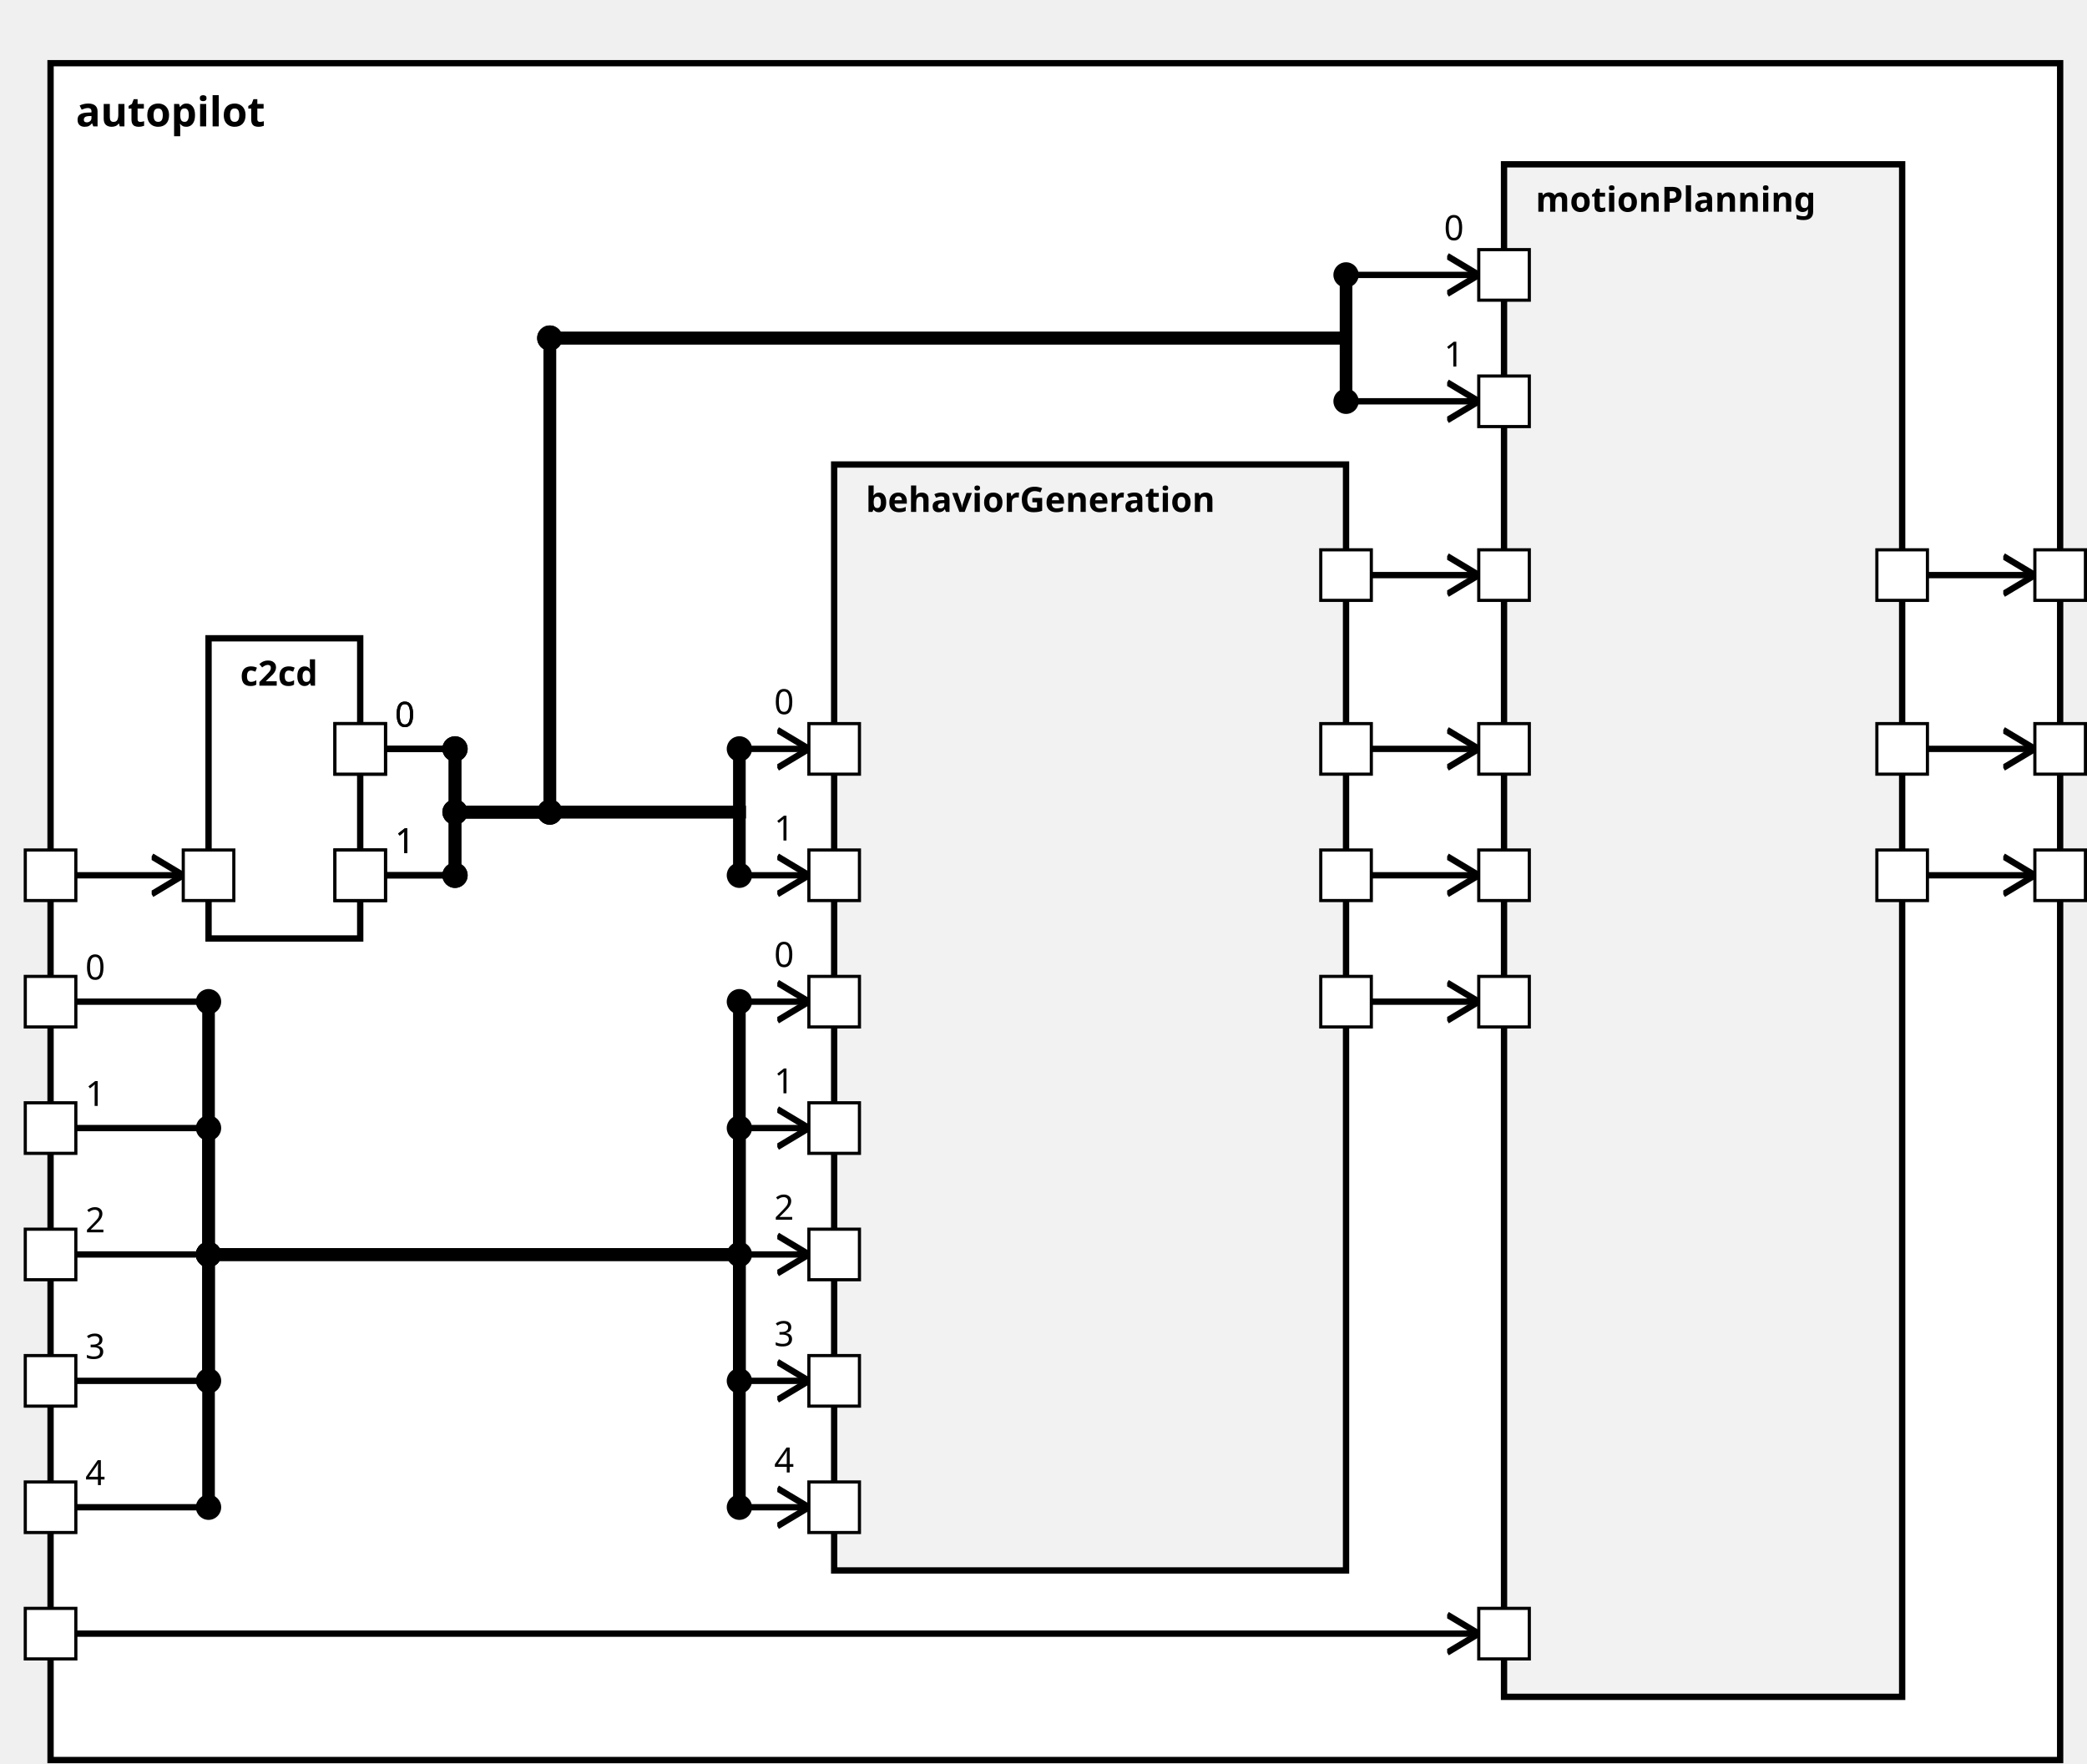
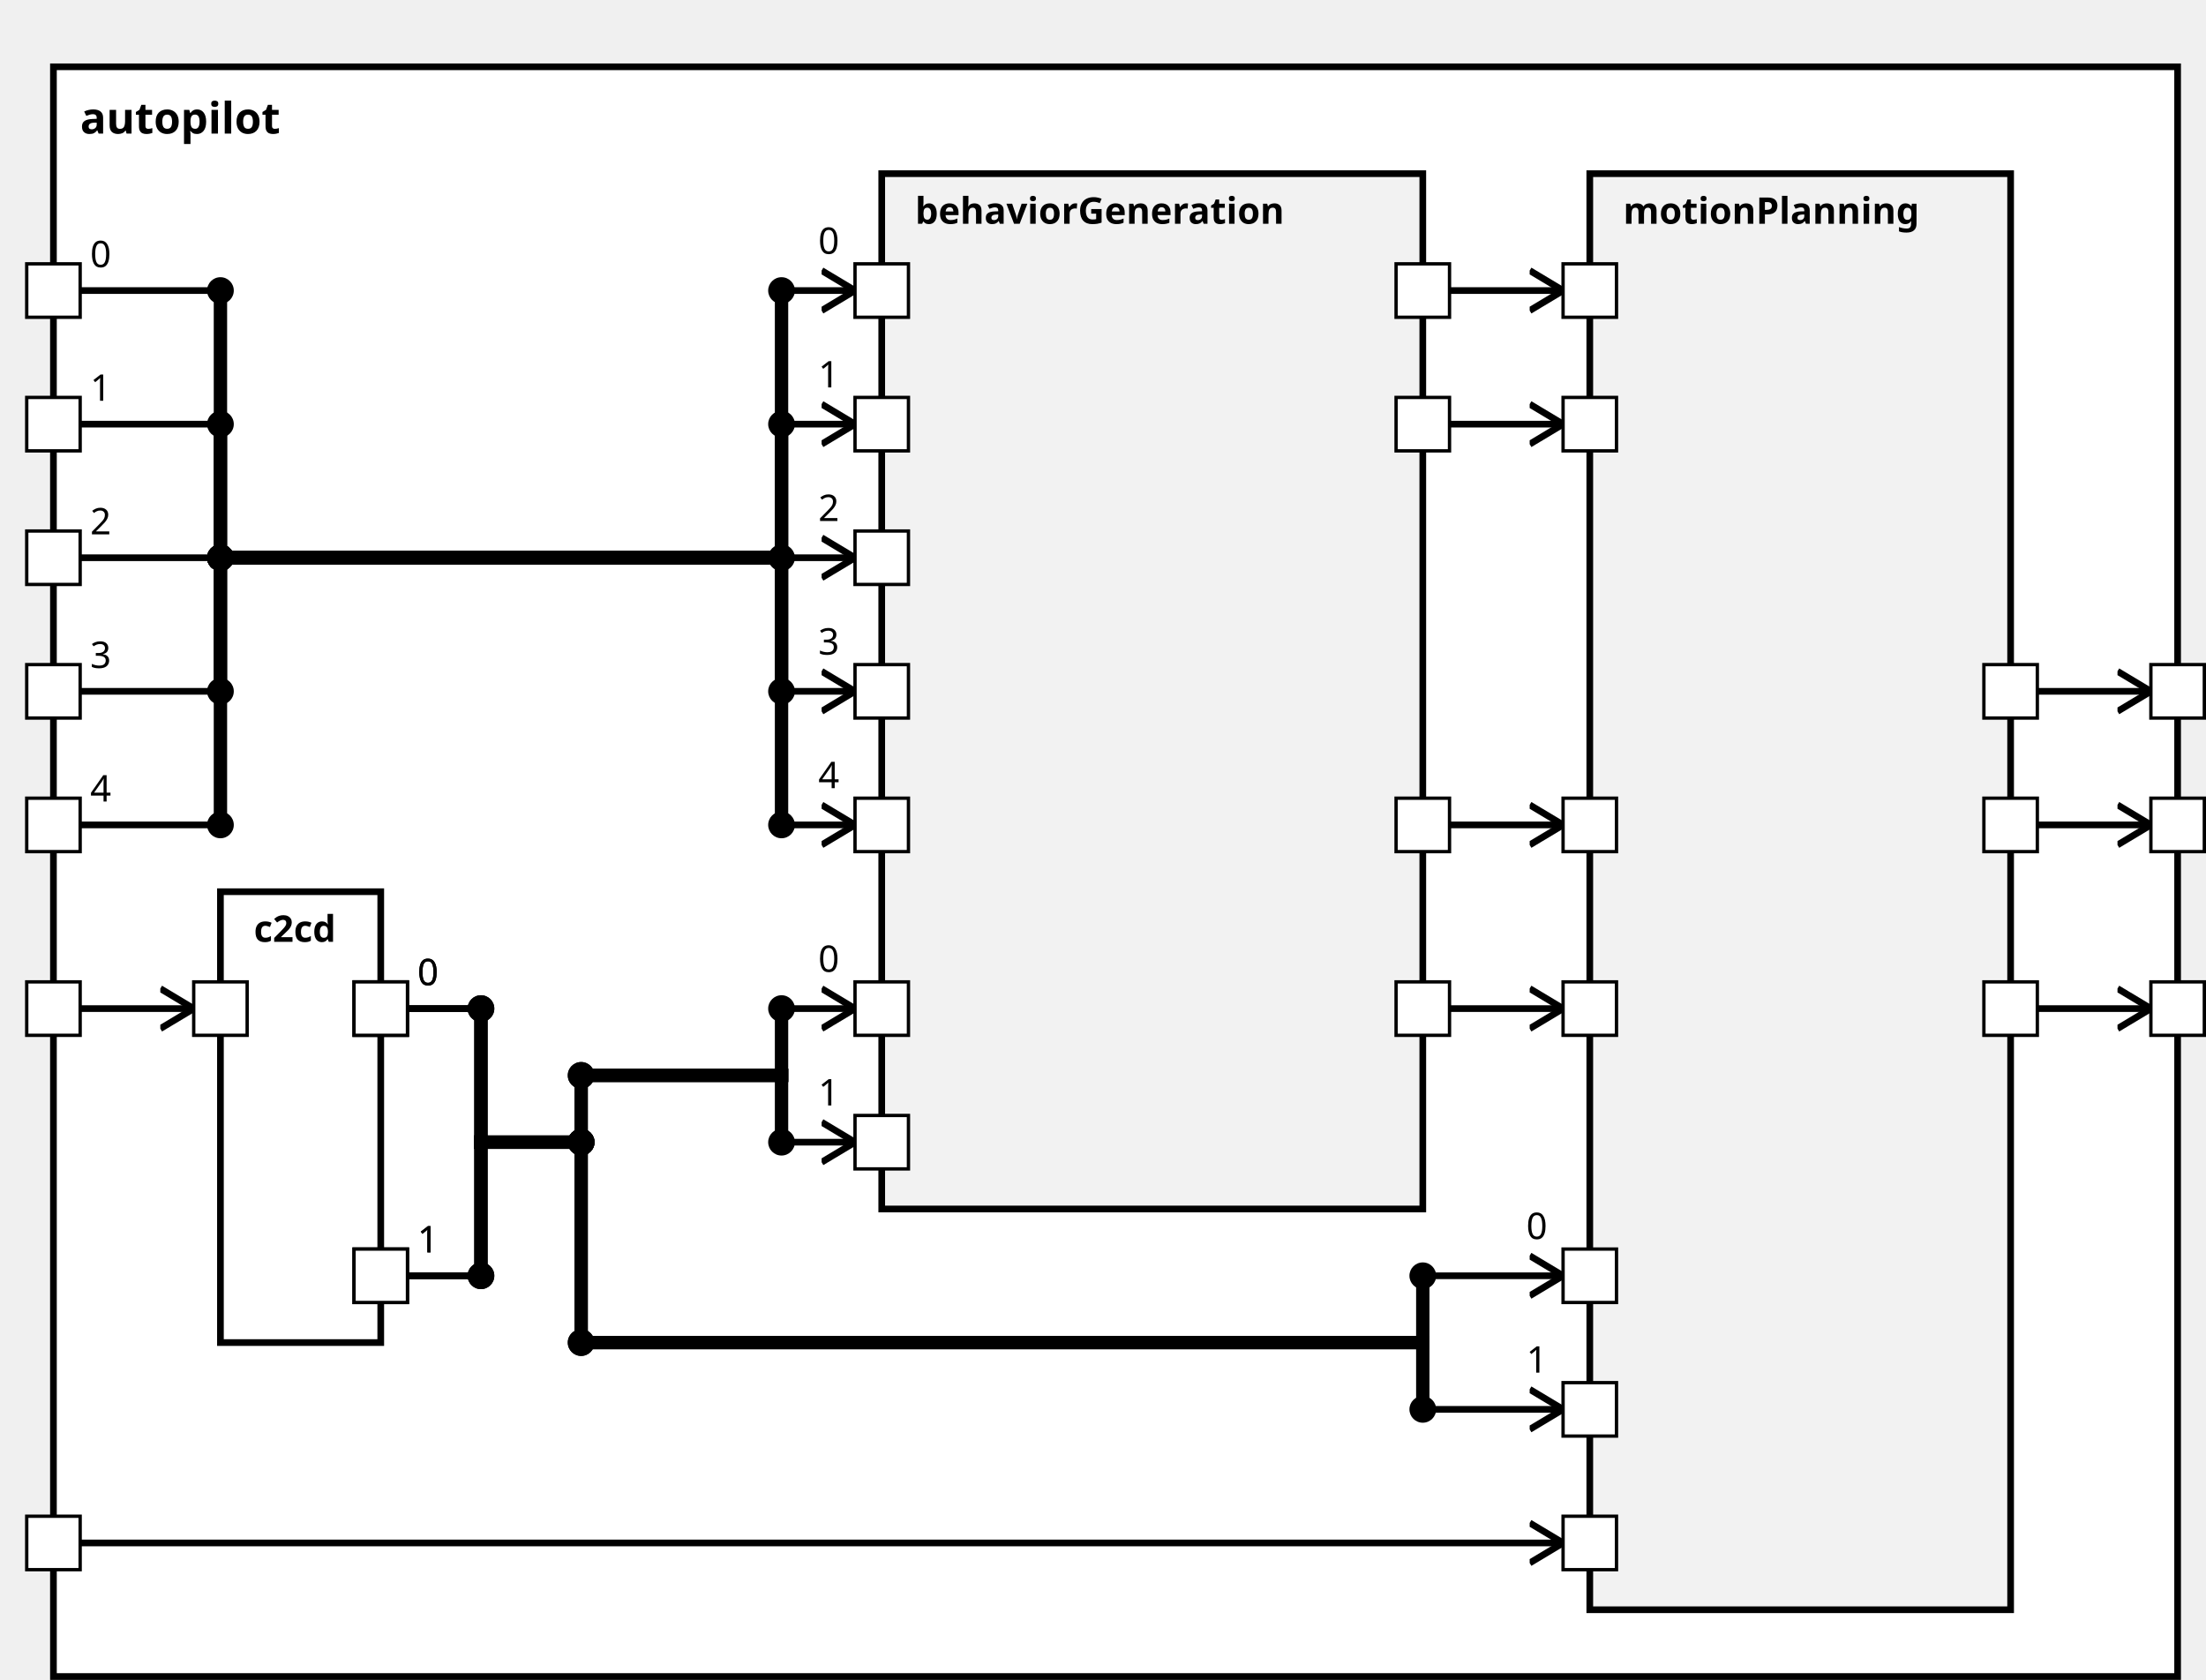
<svg xmlns="http://www.w3.org/2000/svg" xmlns:xlink="http://www.w3.org/1999/xlink" width="100%" height="100%" version="1.1">
  <svg version="1.1">
    <g transform="translate(16 20)">
-       <rect id="58" width="636" height="537" style="fill:white;stroke:black;stroke-width:2;fill-opacity:1.0;stroke-opacity:1.0" />
+       <rect id="58" width="636" height="482" style="fill:white;stroke:black;stroke-width:2;fill-opacity:1.0;stroke-opacity:1.0" />
      <text x="8" y="20" style="font-weight: bold" font-family="Verdana" font-size="13" fill="black">
            autopilot
    </text>
    </g>
  </svg>
-   <g transform="translate(66 202)">
-     <rect data-name="de.rwth.armin.modeling.autopilot.autopilot.c2cd" id="60" width="48" height="95" style="                 fill:white;             stroke:black;             stroke-width:2;             fill-opacity:1.0;             stroke-opacity:1.0" />
+   <g transform="translate(66 267)">
+     <rect data-name="de.rwth.armin.modeling.autopilot.autopilot.c2cd" id="60" width="48" height="135" style="                 fill:white;             stroke:black;             stroke-width:2;             fill-opacity:1.0;             stroke-opacity:1.0" />
    <text x="10" y="15" alignment-baseline="middle" style="font-weight: bold" font-family="Verdana" font-size="11" fill="black">
    c2cd
    </text>
  </g>
-   <g transform="translate(264 147)">
-     <rect data-name="de.rwth.armin.modeling.autopilot.autopilot.behaviorGeneration" id="61" width="162" height="350" style="                 fill:rgb(242,242,242);             stroke:black;             stroke-width:2;             fill-opacity:1.0;             stroke-opacity:1.0" />
+   <g transform="translate(264 52)">
+     <rect data-name="de.rwth.armin.modeling.autopilot.autopilot.behaviorGeneration" id="61" width="162" height="310" style="                 fill:rgb(242,242,242);             stroke:black;             stroke-width:2;             fill-opacity:1.0;             stroke-opacity:1.0" />
    <text x="10" y="15" alignment-baseline="middle" style="font-weight: bold" font-family="Verdana" font-size="11" fill="black">
    behaviorGeneration
    </text>
  </g>
  <g transform="translate(476 52)">
-     <rect data-name="de.rwth.armin.modeling.autopilot.autopilot.motionPlanning" id="62" width="126" height="485" style="                 fill:rgb(242,242,242);             stroke:black;             stroke-width:2;             fill-opacity:1.0;             stroke-opacity:1.0" />
+     <rect data-name="de.rwth.armin.modeling.autopilot.autopilot.motionPlanning" id="62" width="126" height="430" style="                 fill:rgb(242,242,242);             stroke:black;             stroke-width:2;             fill-opacity:1.0;             stroke-opacity:1.0" />
    <text x="10" y="15" alignment-baseline="middle" style="font-weight: bold" font-family="Verdana" font-size="11" fill="black">
    motionPlanning
    </text>
  </g>
  <defs>
    <marker id="0,0,0" markerWidth="13" markerHeight="13" refX="5" refY="5" orient="auto">
      <polyline points="0,2 5,5 0,8" style="fill:none; stroke:rgb(0,0,0);                     stroke-width:1" />
    </marker>
  </defs>
-   <line stroke-linecap="square" x1="610" y1="277" x2="644" y2="277" style="stroke:rgb(0, 0,0);             stroke-width:2;                 marker-end: url(#0,0,0)             " />
-   <line stroke-linecap="square" x1="610" y1="237" x2="644" y2="237" style="stroke:rgb(0, 0,0);             stroke-width:2;                 marker-end: url(#0,0,0)             " />
-   <line stroke-linecap="square" x1="610" y1="182" x2="644" y2="182" style="stroke:rgb(0, 0,0);             stroke-width:2;                 marker-end: url(#0,0,0)             " />
-   <line stroke-linecap="square" x1="24" y1="277" x2="58" y2="277" style="stroke:rgb(0, 0,0);             stroke-width:2;                 marker-end: url(#0,0,0)             " />
-   <line stroke-linecap="square" x1="24" y1="317" x2="66" y2="317" style="stroke:rgb(0, 0,0);             stroke-width:2; " />
-   <text x="27" y="310" alignment-baseline="middle" font-family="Verdana" font-size="11" fill="black">
-     0
-     </text>
-   <line stroke-linecap="square" x1="66" y1="317" x2="66" y2="397" style="stroke:rgb(0, 0,0);             stroke-width:4; " />
-   <circle cx="66" cy="317" r="4" fill="black" />
-   <line stroke-linecap="square" x1="66" y1="397" x2="234" y2="397" style="stroke:rgb(0, 0,0);             stroke-width:4; " />
-   <circle cx="66" cy="397" r="4" fill="black" />
-   <line stroke-linecap="square" x1="234" y1="397" x2="234" y2="317" style="stroke:rgb(0, 0,0);             stroke-width:4; " />
-   <line stroke-linecap="square" x1="234" y1="317" x2="256" y2="317" style="stroke:rgb(0, 0,0);             stroke-width:2;                 marker-end: url(#0,0,0)             " />
-   <text x="245" y="306" alignment-baseline="middle" font-family="Verdana" font-size="11" fill="black">
-     0
-     </text>
-   <circle cx="234" cy="317" r="4" fill="black" />
-   <line stroke-linecap="square" x1="24" y1="357" x2="66" y2="357" style="stroke:rgb(0, 0,0);             stroke-width:2; " />
-   <text x="27" y="350" alignment-baseline="middle" font-family="Verdana" font-size="11" fill="black">
-     1
-     </text>
-   <line stroke-linecap="square" x1="66" y1="357" x2="66" y2="397" style="stroke:rgb(0, 0,0);             stroke-width:4; " />
-   <circle cx="66" cy="357" r="4" fill="black" />
-   <line stroke-linecap="square" x1="66" y1="397" x2="234" y2="397" style="stroke:rgb(0, 0,0);             stroke-width:4; " />
-   <circle cx="66" cy="397" r="4" fill="black" />
-   <line stroke-linecap="square" x1="234" y1="397" x2="234" y2="357" style="stroke:rgb(0, 0,0);             stroke-width:4; " />
-   <line stroke-linecap="square" x1="234" y1="357" x2="256" y2="357" style="stroke:rgb(0, 0,0);             stroke-width:2;                 marker-end: url(#0,0,0)             " />
-   <text x="245" y="346" alignment-baseline="middle" font-family="Verdana" font-size="11" fill="black">
-     1
-     </text>
-   <circle cx="234" cy="357" r="4" fill="black" />
-   <line stroke-linecap="square" x1="24" y1="397" x2="66" y2="397" style="stroke:rgb(0, 0,0);             stroke-width:2; " />
-   <text x="27" y="390" alignment-baseline="middle" font-family="Verdana" font-size="11" fill="black">
+   <line stroke-linecap="square" x1="610" y1="302" x2="644" y2="302" style="stroke:rgb(0, 0,0);             stroke-width:2;                 marker-end: url(#0,0,0)             " />
+   <line stroke-linecap="square" x1="610" y1="247" x2="644" y2="247" style="stroke:rgb(0, 0,0);             stroke-width:2;                 marker-end: url(#0,0,0)             " />
+   <line stroke-linecap="square" x1="610" y1="207" x2="644" y2="207" style="stroke:rgb(0, 0,0);             stroke-width:2;                 marker-end: url(#0,0,0)             " />
+   <line stroke-linecap="square" x1="24" y1="302" x2="58" y2="302" style="stroke:rgb(0, 0,0);             stroke-width:2;                 marker-end: url(#0,0,0)             " />
+   <line stroke-linecap="square" x1="24" y1="87" x2="66" y2="87" style="stroke:rgb(0, 0,0);             stroke-width:2; " />
+   <text x="27" y="80" alignment-baseline="middle" font-family="Verdana" font-size="11" fill="black">
+     0
+     </text>
+   <line stroke-linecap="square" x1="66" y1="87" x2="66" y2="167" style="stroke:rgb(0, 0,0);             stroke-width:4; " />
+   <circle cx="66" cy="87" r="4" fill="black" />
+   <line stroke-linecap="square" x1="66" y1="167" x2="234" y2="167" style="stroke:rgb(0, 0,0);             stroke-width:4; " />
+   <circle cx="66" cy="167" r="4" fill="black" />
+   <line stroke-linecap="square" x1="234" y1="167" x2="234" y2="87" style="stroke:rgb(0, 0,0);             stroke-width:4; " />
+   <line stroke-linecap="square" x1="234" y1="87" x2="256" y2="87" style="stroke:rgb(0, 0,0);             stroke-width:2;                 marker-end: url(#0,0,0)             " />
+   <text x="245" y="76" alignment-baseline="middle" font-family="Verdana" font-size="11" fill="black">
+     0
+     </text>
+   <circle cx="234" cy="87" r="4" fill="black" />
+   <line stroke-linecap="square" x1="24" y1="127" x2="66" y2="127" style="stroke:rgb(0, 0,0);             stroke-width:2; " />
+   <text x="27" y="120" alignment-baseline="middle" font-family="Verdana" font-size="11" fill="black">
+     1
+     </text>
+   <line stroke-linecap="square" x1="66" y1="127" x2="66" y2="167" style="stroke:rgb(0, 0,0);             stroke-width:4; " />
+   <circle cx="66" cy="127" r="4" fill="black" />
+   <line stroke-linecap="square" x1="66" y1="167" x2="234" y2="167" style="stroke:rgb(0, 0,0);             stroke-width:4; " />
+   <circle cx="66" cy="167" r="4" fill="black" />
+   <line stroke-linecap="square" x1="234" y1="167" x2="234" y2="127" style="stroke:rgb(0, 0,0);             stroke-width:4; " />
+   <line stroke-linecap="square" x1="234" y1="127" x2="256" y2="127" style="stroke:rgb(0, 0,0);             stroke-width:2;                 marker-end: url(#0,0,0)             " />
+   <text x="245" y="116" alignment-baseline="middle" font-family="Verdana" font-size="11" fill="black">
+     1
+     </text>
+   <circle cx="234" cy="127" r="4" fill="black" />
+   <line stroke-linecap="square" x1="24" y1="167" x2="66" y2="167" style="stroke:rgb(0, 0,0);             stroke-width:2; " />
+   <text x="27" y="160" alignment-baseline="middle" font-family="Verdana" font-size="11" fill="black">
    2
    </text>
-   <line stroke-linecap="square" x1="66" y1="397" x2="66" y2="397" style="stroke:rgb(0, 0,0);             stroke-width:4; " />
-   <circle cx="66" cy="397" r="4" fill="black" />
-   <line stroke-linecap="square" x1="66" y1="397" x2="234" y2="397" style="stroke:rgb(0, 0,0);             stroke-width:4; " />
-   <circle cx="66" cy="397" r="4" fill="black" />
-   <line stroke-linecap="square" x1="234" y1="397" x2="234" y2="397" style="stroke:rgb(0, 0,0);             stroke-width:4; " />
-   <line stroke-linecap="square" x1="234" y1="397" x2="256" y2="397" style="stroke:rgb(0, 0,0);             stroke-width:2;                 marker-end: url(#0,0,0)             " />
-   <text x="245" y="386" alignment-baseline="middle" font-family="Verdana" font-size="11" fill="black">
+   <line stroke-linecap="square" x1="66" y1="167" x2="66" y2="167" style="stroke:rgb(0, 0,0);             stroke-width:4; " />
+   <circle cx="66" cy="167" r="4" fill="black" />
+   <line stroke-linecap="square" x1="66" y1="167" x2="234" y2="167" style="stroke:rgb(0, 0,0);             stroke-width:4; " />
+   <circle cx="66" cy="167" r="4" fill="black" />
+   <line stroke-linecap="square" x1="234" y1="167" x2="234" y2="167" style="stroke:rgb(0, 0,0);             stroke-width:4; " />
+   <line stroke-linecap="square" x1="234" y1="167" x2="256" y2="167" style="stroke:rgb(0, 0,0);             stroke-width:2;                 marker-end: url(#0,0,0)             " />
+   <text x="245" y="156" alignment-baseline="middle" font-family="Verdana" font-size="11" fill="black">
    2
    </text>
-   <circle cx="234" cy="397" r="4" fill="black" />
-   <line stroke-linecap="square" x1="24" y1="437" x2="66" y2="437" style="stroke:rgb(0, 0,0);             stroke-width:2; " />
-   <text x="27" y="430" alignment-baseline="middle" font-family="Verdana" font-size="11" fill="black">
+   <circle cx="234" cy="167" r="4" fill="black" />
+   <line stroke-linecap="square" x1="24" y1="207" x2="66" y2="207" style="stroke:rgb(0, 0,0);             stroke-width:2; " />
+   <text x="27" y="200" alignment-baseline="middle" font-family="Verdana" font-size="11" fill="black">
    3
    </text>
-   <line stroke-linecap="square" x1="66" y1="437" x2="66" y2="397" style="stroke:rgb(0, 0,0);             stroke-width:4; " />
-   <circle cx="66" cy="437" r="4" fill="black" />
-   <line stroke-linecap="square" x1="66" y1="397" x2="234" y2="397" style="stroke:rgb(0, 0,0);             stroke-width:4; " />
-   <circle cx="66" cy="397" r="4" fill="black" />
-   <line stroke-linecap="square" x1="234" y1="397" x2="234" y2="437" style="stroke:rgb(0, 0,0);             stroke-width:4; " />
-   <line stroke-linecap="square" x1="234" y1="437" x2="256" y2="437" style="stroke:rgb(0, 0,0);             stroke-width:2;                 marker-end: url(#0,0,0)             " />
-   <text x="245" y="426" alignment-baseline="middle" font-family="Verdana" font-size="11" fill="black">
+   <line stroke-linecap="square" x1="66" y1="207" x2="66" y2="167" style="stroke:rgb(0, 0,0);             stroke-width:4; " />
+   <circle cx="66" cy="207" r="4" fill="black" />
+   <line stroke-linecap="square" x1="66" y1="167" x2="234" y2="167" style="stroke:rgb(0, 0,0);             stroke-width:4; " />
+   <circle cx="66" cy="167" r="4" fill="black" />
+   <line stroke-linecap="square" x1="234" y1="167" x2="234" y2="207" style="stroke:rgb(0, 0,0);             stroke-width:4; " />
+   <line stroke-linecap="square" x1="234" y1="207" x2="256" y2="207" style="stroke:rgb(0, 0,0);             stroke-width:2;                 marker-end: url(#0,0,0)             " />
+   <text x="245" y="196" alignment-baseline="middle" font-family="Verdana" font-size="11" fill="black">
    3
    </text>
-   <circle cx="234" cy="437" r="4" fill="black" />
-   <line stroke-linecap="square" x1="24" y1="477" x2="66" y2="477" style="stroke:rgb(0, 0,0);             stroke-width:2; " />
-   <text x="27" y="470" alignment-baseline="middle" font-family="Verdana" font-size="11" fill="black">
+   <circle cx="234" cy="207" r="4" fill="black" />
+   <line stroke-linecap="square" x1="24" y1="247" x2="66" y2="247" style="stroke:rgb(0, 0,0);             stroke-width:2; " />
+   <text x="27" y="240" alignment-baseline="middle" font-family="Verdana" font-size="11" fill="black">
    4
    </text>
-   <line stroke-linecap="square" x1="66" y1="477" x2="66" y2="397" style="stroke:rgb(0, 0,0);             stroke-width:4; " />
-   <circle cx="66" cy="477" r="4" fill="black" />
-   <line stroke-linecap="square" x1="66" y1="397" x2="234" y2="397" style="stroke:rgb(0, 0,0);             stroke-width:4; " />
-   <circle cx="66" cy="397" r="4" fill="black" />
-   <line stroke-linecap="square" x1="234" y1="397" x2="234" y2="477" style="stroke:rgb(0, 0,0);             stroke-width:4; " />
-   <line stroke-linecap="square" x1="234" y1="477" x2="256" y2="477" style="stroke:rgb(0, 0,0);             stroke-width:2;                 marker-end: url(#0,0,0)             " />
-   <text x="245" y="466" alignment-baseline="middle" font-family="Verdana" font-size="11" fill="black">
+   <line stroke-linecap="square" x1="66" y1="247" x2="66" y2="167" style="stroke:rgb(0, 0,0);             stroke-width:4; " />
+   <circle cx="66" cy="247" r="4" fill="black" />
+   <line stroke-linecap="square" x1="66" y1="167" x2="234" y2="167" style="stroke:rgb(0, 0,0);             stroke-width:4; " />
+   <circle cx="66" cy="167" r="4" fill="black" />
+   <line stroke-linecap="square" x1="234" y1="167" x2="234" y2="247" style="stroke:rgb(0, 0,0);             stroke-width:4; " />
+   <line stroke-linecap="square" x1="234" y1="247" x2="256" y2="247" style="stroke:rgb(0, 0,0);             stroke-width:2;                 marker-end: url(#0,0,0)             " />
+   <text x="245" y="236" alignment-baseline="middle" font-family="Verdana" font-size="11" fill="black">
    4
    </text>
-   <circle cx="234" cy="477" r="4" fill="black" />
-   <line stroke-linecap="square" x1="122" y1="237" x2="144" y2="237" style="stroke:rgb(0, 0,0);             stroke-width:2; " />
-   <text x="125" y="230" alignment-baseline="middle" font-family="Verdana" font-size="11" fill="black">
-     0
-     </text>
-   <line stroke-linecap="square" x1="144" y1="237" x2="144" y2="257" style="stroke:rgb(0, 0,0);             stroke-width:4; " />
-   <circle cx="144" cy="237" r="4" fill="black" />
-   <line stroke-linecap="square" x1="144" y1="257" x2="234" y2="257" style="stroke:rgb(0, 0,0);             stroke-width:4; " />
-   <circle cx="144" cy="257" r="4" fill="black" />
-   <line stroke-linecap="square" x1="234" y1="257" x2="234" y2="237" style="stroke:rgb(0, 0,0);             stroke-width:4; " />
-   <line stroke-linecap="square" x1="234" y1="237" x2="256" y2="237" style="stroke:rgb(0, 0,0);             stroke-width:2;                 marker-end: url(#0,0,0)             " />
-   <text x="245" y="226" alignment-baseline="middle" font-family="Verdana" font-size="11" fill="black">
-     0
-     </text>
-   <circle cx="234" cy="237" r="4" fill="black" />
-   <line stroke-linecap="square" x1="122" y1="277" x2="144" y2="277" style="stroke:rgb(0, 0,0);             stroke-width:2; " />
-   <text x="125" y="270" alignment-baseline="middle" font-family="Verdana" font-size="11" fill="black">
-     1
-     </text>
-   <line stroke-linecap="square" x1="144" y1="277" x2="144" y2="257" style="stroke:rgb(0, 0,0);             stroke-width:4; " />
-   <circle cx="144" cy="277" r="4" fill="black" />
-   <line stroke-linecap="square" x1="144" y1="257" x2="234" y2="257" style="stroke:rgb(0, 0,0);             stroke-width:4; " />
-   <circle cx="144" cy="257" r="4" fill="black" />
-   <line stroke-linecap="square" x1="234" y1="257" x2="234" y2="277" style="stroke:rgb(0, 0,0);             stroke-width:4; " />
-   <line stroke-linecap="square" x1="234" y1="277" x2="256" y2="277" style="stroke:rgb(0, 0,0);             stroke-width:2;                 marker-end: url(#0,0,0)             " />
-   <text x="245" y="266" alignment-baseline="middle" font-family="Verdana" font-size="11" fill="black">
-     1
-     </text>
-   <circle cx="234" cy="277" r="4" fill="black" />
-   <line stroke-linecap="square" x1="24" y1="517" x2="468" y2="517" style="stroke:rgb(0, 0,0);             stroke-width:2;                 marker-end: url(#0,0,0)             " />
-   <line stroke-linecap="square" x1="122" y1="237" x2="144" y2="237" style="stroke:rgb(0, 0,0);             stroke-width:2; " />
-   <text x="125" y="230" alignment-baseline="middle" font-family="Verdana" font-size="11" fill="black">
-     0
-     </text>
-   <line stroke-linecap="square" x1="144" y1="237" x2="144" y2="257" style="stroke:rgb(0, 0,0);             stroke-width:4; " />
-   <circle cx="144" cy="237" r="4" fill="black" />
-   <line stroke-linecap="square" x1="144" y1="257" x2="174" y2="257" style="stroke:rgb(0, 0,0);             stroke-width:4; " />
-   <line stroke-linecap="square" x1="174" y1="257" x2="174" y2="107" style="stroke:rgb(0, 0,0);             stroke-width:4; " />
-   <circle cx="174" cy="257" r="4" fill="black" />
-   <line stroke-linecap="square" x1="174" y1="107" x2="426" y2="107" style="stroke:rgb(0, 0,0);             stroke-width:4; " />
-   <circle cx="174" cy="107" r="4" fill="black" />
-   <line stroke-linecap="square" x1="426" y1="107" x2="426" y2="87" style="stroke:rgb(0, 0,0);             stroke-width:4; " />
-   <line stroke-linecap="square" x1="426" y1="87" x2="468" y2="87" style="stroke:rgb(0, 0,0);             stroke-width:2;                 marker-end: url(#0,0,0)             " />
-   <text x="457" y="76" alignment-baseline="middle" font-family="Verdana" font-size="11" fill="black">
-     0
-     </text>
-   <circle cx="426" cy="87" r="4" fill="black" />
-   <line stroke-linecap="square" x1="122" y1="277" x2="144" y2="277" style="stroke:rgb(0, 0,0);             stroke-width:2; " />
-   <text x="125" y="270" alignment-baseline="middle" font-family="Verdana" font-size="11" fill="black">
-     1
-     </text>
-   <line stroke-linecap="square" x1="144" y1="277" x2="144" y2="257" style="stroke:rgb(0, 0,0);             stroke-width:4; " />
-   <circle cx="144" cy="277" r="4" fill="black" />
-   <line stroke-linecap="square" x1="144" y1="257" x2="174" y2="257" style="stroke:rgb(0, 0,0);             stroke-width:4; " />
-   <line stroke-linecap="square" x1="174" y1="257" x2="174" y2="107" style="stroke:rgb(0, 0,0);             stroke-width:4; " />
-   <circle cx="174" cy="257" r="4" fill="black" />
-   <line stroke-linecap="square" x1="174" y1="107" x2="426" y2="107" style="stroke:rgb(0, 0,0);             stroke-width:4; " />
-   <circle cx="174" cy="107" r="4" fill="black" />
-   <line stroke-linecap="square" x1="426" y1="107" x2="426" y2="127" style="stroke:rgb(0, 0,0);             stroke-width:4; " />
-   <line stroke-linecap="square" x1="426" y1="127" x2="468" y2="127" style="stroke:rgb(0, 0,0);             stroke-width:2;                 marker-end: url(#0,0,0)             " />
-   <text x="457" y="116" alignment-baseline="middle" font-family="Verdana" font-size="11" fill="black">
-     1
-     </text>
-   <circle cx="426" cy="127" r="4" fill="black" />
-   <line stroke-linecap="square" x1="434" y1="277" x2="468" y2="277" style="stroke:rgb(0, 0,0);             stroke-width:2;                 marker-end: url(#0,0,0)             " />
-   <line stroke-linecap="square" x1="434" y1="317" x2="468" y2="317" style="stroke:rgb(0, 0,0);             stroke-width:2;                 marker-end: url(#0,0,0)             " />
-   <line stroke-linecap="square" x1="434" y1="182" x2="468" y2="182" style="stroke:rgb(0, 0,0);             stroke-width:2;                 marker-end: url(#0,0,0)             " />
-   <line stroke-linecap="square" x1="434" y1="237" x2="468" y2="237" style="stroke:rgb(0, 0,0);             stroke-width:2;                 marker-end: url(#0,0,0)             " />
+   <circle cx="234" cy="247" r="4" fill="black" />
+   <line stroke-linecap="square" x1="122" y1="302" x2="144" y2="302" style="stroke:rgb(0, 0,0);             stroke-width:2; " />
+   <text x="125" y="295" alignment-baseline="middle" font-family="Verdana" font-size="11" fill="black">
+     0
+     </text>
+   <line stroke-linecap="square" x1="144" y1="302" x2="144" y2="342" style="stroke:rgb(0, 0,0);             stroke-width:4; " />
+   <circle cx="144" cy="302" r="4" fill="black" />
+   <line stroke-linecap="square" x1="144" y1="342" x2="174" y2="342" style="stroke:rgb(0, 0,0);             stroke-width:4; " />
+   <line stroke-linecap="square" x1="174" y1="342" x2="174" y2="322" style="stroke:rgb(0, 0,0);             stroke-width:4; " />
+   <circle cx="174" cy="342" r="4" fill="black" />
+   <line stroke-linecap="square" x1="174" y1="322" x2="234" y2="322" style="stroke:rgb(0, 0,0);             stroke-width:4; " />
+   <circle cx="174" cy="322" r="4" fill="black" />
+   <line stroke-linecap="square" x1="234" y1="322" x2="234" y2="302" style="stroke:rgb(0, 0,0);             stroke-width:4; " />
+   <line stroke-linecap="square" x1="234" y1="302" x2="256" y2="302" style="stroke:rgb(0, 0,0);             stroke-width:2;                 marker-end: url(#0,0,0)             " />
+   <text x="245" y="291" alignment-baseline="middle" font-family="Verdana" font-size="11" fill="black">
+     0
+     </text>
+   <circle cx="234" cy="302" r="4" fill="black" />
+   <line stroke-linecap="square" x1="122" y1="382" x2="144" y2="382" style="stroke:rgb(0, 0,0);             stroke-width:2; " />
+   <text x="125" y="375" alignment-baseline="middle" font-family="Verdana" font-size="11" fill="black">
+     1
+     </text>
+   <line stroke-linecap="square" x1="144" y1="382" x2="144" y2="342" style="stroke:rgb(0, 0,0);             stroke-width:4; " />
+   <circle cx="144" cy="382" r="4" fill="black" />
+   <line stroke-linecap="square" x1="144" y1="342" x2="174" y2="342" style="stroke:rgb(0, 0,0);             stroke-width:4; " />
+   <line stroke-linecap="square" x1="174" y1="342" x2="174" y2="322" style="stroke:rgb(0, 0,0);             stroke-width:4; " />
+   <circle cx="174" cy="342" r="4" fill="black" />
+   <line stroke-linecap="square" x1="174" y1="322" x2="234" y2="322" style="stroke:rgb(0, 0,0);             stroke-width:4; " />
+   <circle cx="174" cy="322" r="4" fill="black" />
+   <line stroke-linecap="square" x1="234" y1="322" x2="234" y2="342" style="stroke:rgb(0, 0,0);             stroke-width:4; " />
+   <line stroke-linecap="square" x1="234" y1="342" x2="256" y2="342" style="stroke:rgb(0, 0,0);             stroke-width:2;                 marker-end: url(#0,0,0)             " />
+   <text x="245" y="331" alignment-baseline="middle" font-family="Verdana" font-size="11" fill="black">
+     1
+     </text>
+   <circle cx="234" cy="342" r="4" fill="black" />
+   <line stroke-linecap="square" x1="24" y1="462" x2="468" y2="462" style="stroke:rgb(0, 0,0);             stroke-width:2;                 marker-end: url(#0,0,0)             " />
+   <line stroke-linecap="square" x1="122" y1="302" x2="144" y2="302" style="stroke:rgb(0, 0,0);             stroke-width:2; " />
+   <text x="125" y="295" alignment-baseline="middle" font-family="Verdana" font-size="11" fill="black">
+     0
+     </text>
+   <line stroke-linecap="square" x1="144" y1="302" x2="144" y2="342" style="stroke:rgb(0, 0,0);             stroke-width:4; " />
+   <circle cx="144" cy="302" r="4" fill="black" />
+   <line stroke-linecap="square" x1="144" y1="342" x2="174" y2="342" style="stroke:rgb(0, 0,0);             stroke-width:4; " />
+   <line stroke-linecap="square" x1="174" y1="342" x2="174" y2="402" style="stroke:rgb(0, 0,0);             stroke-width:4; " />
+   <circle cx="174" cy="342" r="4" fill="black" />
+   <line stroke-linecap="square" x1="174" y1="402" x2="426" y2="402" style="stroke:rgb(0, 0,0);             stroke-width:4; " />
+   <circle cx="174" cy="402" r="4" fill="black" />
+   <line stroke-linecap="square" x1="426" y1="402" x2="426" y2="382" style="stroke:rgb(0, 0,0);             stroke-width:4; " />
+   <line stroke-linecap="square" x1="426" y1="382" x2="468" y2="382" style="stroke:rgb(0, 0,0);             stroke-width:2;                 marker-end: url(#0,0,0)             " />
+   <text x="457" y="371" alignment-baseline="middle" font-family="Verdana" font-size="11" fill="black">
+     0
+     </text>
+   <circle cx="426" cy="382" r="4" fill="black" />
+   <line stroke-linecap="square" x1="122" y1="382" x2="144" y2="382" style="stroke:rgb(0, 0,0);             stroke-width:2; " />
+   <text x="125" y="375" alignment-baseline="middle" font-family="Verdana" font-size="11" fill="black">
+     1
+     </text>
+   <line stroke-linecap="square" x1="144" y1="382" x2="144" y2="342" style="stroke:rgb(0, 0,0);             stroke-width:4; " />
+   <circle cx="144" cy="382" r="4" fill="black" />
+   <line stroke-linecap="square" x1="144" y1="342" x2="174" y2="342" style="stroke:rgb(0, 0,0);             stroke-width:4; " />
+   <line stroke-linecap="square" x1="174" y1="342" x2="174" y2="402" style="stroke:rgb(0, 0,0);             stroke-width:4; " />
+   <circle cx="174" cy="342" r="4" fill="black" />
+   <line stroke-linecap="square" x1="174" y1="402" x2="426" y2="402" style="stroke:rgb(0, 0,0);             stroke-width:4; " />
+   <circle cx="174" cy="402" r="4" fill="black" />
+   <line stroke-linecap="square" x1="426" y1="402" x2="426" y2="422" style="stroke:rgb(0, 0,0);             stroke-width:4; " />
+   <line stroke-linecap="square" x1="426" y1="422" x2="468" y2="422" style="stroke:rgb(0, 0,0);             stroke-width:2;                 marker-end: url(#0,0,0)             " />
+   <text x="457" y="411" alignment-baseline="middle" font-family="Verdana" font-size="11" fill="black">
+     1
+     </text>
+   <circle cx="426" cy="422" r="4" fill="black" />
+   <line stroke-linecap="square" x1="434" y1="302" x2="468" y2="302" style="stroke:rgb(0, 0,0);             stroke-width:2;                 marker-end: url(#0,0,0)             " />
+   <line stroke-linecap="square" x1="434" y1="127" x2="468" y2="127" style="stroke:rgb(0, 0,0);             stroke-width:2;                 marker-end: url(#0,0,0)             " />
+   <line stroke-linecap="square" x1="434" y1="87" x2="468" y2="87" style="stroke:rgb(0, 0,0);             stroke-width:2;                 marker-end: url(#0,0,0)             " />
+   <line stroke-linecap="square" x1="434" y1="247" x2="468" y2="247" style="stroke:rgb(0, 0,0);             stroke-width:2;                 marker-end: url(#0,0,0)             " />
  <defs>
    <rect id="port" x="0" y="0" width="16" height="16" style="fill:white;stroke:rgb(0,0,0);stroke-width:1;fill-opacity:1.0;stroke-opacity:1.0" />
  </defs>
-   <use x="594" y="269" xlink:href="#port" />
-   <text text-anchor="end" alignment-baseline="middle" x="591" y="279" transform="rotate(0,591,279)" style="font-weight: regular" font-family="Verdana" font-size="9" fill="black">
- 
- </text>
-   <use x="644" y="269" xlink:href="#port" />
-   <text text-anchor="start" alignment-baseline="middle" x="664" y="279" transform="rotate(0,664,279)" style="font-weight: regular" font-family="Verdana" font-size="9" fill="black">
- 
- </text>
-   <use x="594" y="229" xlink:href="#port" />
-   <text text-anchor="end" alignment-baseline="middle" x="591" y="239" transform="rotate(0,591,239)" style="font-weight: regular" font-family="Verdana" font-size="9" fill="black">
- 
- </text>
-   <use x="644" y="229" xlink:href="#port" />
-   <text text-anchor="start" alignment-baseline="middle" x="664" y="239" transform="rotate(0,664,239)" style="font-weight: regular" font-family="Verdana" font-size="9" fill="black">
- 
- </text>
-   <use x="594" y="174" xlink:href="#port" />
-   <text text-anchor="end" alignment-baseline="middle" x="591" y="184" transform="rotate(0,591,184)" style="font-weight: regular" font-family="Verdana" font-size="9" fill="black">
- 
- </text>
-   <use x="644" y="174" xlink:href="#port" />
-   <text text-anchor="start" alignment-baseline="middle" x="664" y="184" transform="rotate(0,664,184)" style="font-weight: regular" font-family="Verdana" font-size="9" fill="black">
- 
- </text>
-   <use x="8" y="269" xlink:href="#port" />
-   <text text-anchor="end" alignment-baseline="middle" x="4" y="279" transform="rotate(0,4,279)" style="font-weight: regular" font-family="Verdana" font-size="9" fill="black">
- 
- </text>
-   <use x="58" y="269" xlink:href="#port" />
-   <text text-anchor="start" alignment-baseline="middle" x="77" y="279" transform="rotate(0,77,279)" style="font-weight: regular" font-family="Verdana" font-size="9" fill="black">
- 
- </text>
-   <use x="8" y="309" xlink:href="#port" />
-   <text text-anchor="end" alignment-baseline="middle" x="4" y="319" transform="rotate(0,4,319)" style="font-weight: regular" font-family="Verdana" font-size="9" fill="black">
- 
- </text>
-   <use x="256" y="309" xlink:href="#port" />
-   <text text-anchor="start" alignment-baseline="middle" x="275" y="319" transform="rotate(0,275,319)" style="font-weight: regular" font-family="Verdana" font-size="9" fill="black">
- 
- </text>
-   <use x="8" y="349" xlink:href="#port" />
-   <text text-anchor="end" alignment-baseline="middle" x="4" y="359" transform="rotate(0,4,359)" style="font-weight: regular" font-family="Verdana" font-size="9" fill="black">
- 
- </text>
-   <use x="256" y="349" xlink:href="#port" />
-   <text text-anchor="start" alignment-baseline="middle" x="275" y="359" transform="rotate(0,275,359)" style="font-weight: regular" font-family="Verdana" font-size="9" fill="black">
- 
- </text>
-   <use x="8" y="389" xlink:href="#port" />
-   <text text-anchor="end" alignment-baseline="middle" x="4" y="399" transform="rotate(0,4,399)" style="font-weight: regular" font-family="Verdana" font-size="9" fill="black">
- 
- </text>
-   <use x="256" y="389" xlink:href="#port" />
-   <text text-anchor="start" alignment-baseline="middle" x="275" y="399" transform="rotate(0,275,399)" style="font-weight: regular" font-family="Verdana" font-size="9" fill="black">
- 
- </text>
-   <use x="8" y="429" xlink:href="#port" />
-   <text text-anchor="end" alignment-baseline="middle" x="4" y="439" transform="rotate(0,4,439)" style="font-weight: regular" font-family="Verdana" font-size="9" fill="black">
- 
- </text>
-   <use x="256" y="429" xlink:href="#port" />
-   <text text-anchor="start" alignment-baseline="middle" x="275" y="439" transform="rotate(0,275,439)" style="font-weight: regular" font-family="Verdana" font-size="9" fill="black">
- 
- </text>
-   <use x="8" y="469" xlink:href="#port" />
-   <text text-anchor="end" alignment-baseline="middle" x="4" y="479" transform="rotate(0,4,479)" style="font-weight: regular" font-family="Verdana" font-size="9" fill="black">
- 
- </text>
-   <use x="256" y="469" xlink:href="#port" />
-   <text text-anchor="start" alignment-baseline="middle" x="275" y="479" transform="rotate(0,275,479)" style="font-weight: regular" font-family="Verdana" font-size="9" fill="black">
- 
- </text>
-   <use x="106" y="229" xlink:href="#port" />
-   <text text-anchor="end" alignment-baseline="middle" x="103" y="239" transform="rotate(0,103,239)" style="font-weight: regular" font-family="Verdana" font-size="9" fill="black">
- 
- </text>
-   <use x="256" y="229" xlink:href="#port" />
-   <text text-anchor="start" alignment-baseline="middle" x="275" y="239" transform="rotate(0,275,239)" style="font-weight: regular" font-family="Verdana" font-size="9" fill="black">
- 
- </text>
-   <use x="106" y="269" xlink:href="#port" />
-   <text text-anchor="end" alignment-baseline="middle" x="103" y="279" transform="rotate(0,103,279)" style="font-weight: regular" font-family="Verdana" font-size="9" fill="black">
- 
- </text>
-   <use x="256" y="269" xlink:href="#port" />
-   <text text-anchor="start" alignment-baseline="middle" x="275" y="279" transform="rotate(0,275,279)" style="font-weight: regular" font-family="Verdana" font-size="9" fill="black">
- 
- </text>
-   <use x="8" y="509" xlink:href="#port" />
-   <text text-anchor="end" alignment-baseline="middle" x="4" y="519" transform="rotate(0,4,519)" style="font-weight: regular" font-family="Verdana" font-size="9" fill="black">
- 
- </text>
-   <use x="468" y="509" xlink:href="#port" />
-   <text text-anchor="start" alignment-baseline="middle" x="487" y="519" transform="rotate(0,487,519)" style="font-weight: regular" font-family="Verdana" font-size="9" fill="black">
- 
- </text>
-   <use x="106" y="229" xlink:href="#port" />
-   <text text-anchor="end" alignment-baseline="middle" x="103" y="239" transform="rotate(0,103,239)" style="font-weight: regular" font-family="Verdana" font-size="9" fill="black">
+   <use x="594" y="294" xlink:href="#port" />
+   <text text-anchor="end" alignment-baseline="middle" x="591" y="304" transform="rotate(0,591,304)" style="font-weight: regular" font-family="Verdana" font-size="9" fill="black">
+ 
+ </text>
+   <use x="644" y="294" xlink:href="#port" />
+   <text text-anchor="start" alignment-baseline="middle" x="664" y="304" transform="rotate(0,664,304)" style="font-weight: regular" font-family="Verdana" font-size="9" fill="black">
+ 
+ </text>
+   <use x="594" y="239" xlink:href="#port" />
+   <text text-anchor="end" alignment-baseline="middle" x="591" y="249" transform="rotate(0,591,249)" style="font-weight: regular" font-family="Verdana" font-size="9" fill="black">
+ 
+ </text>
+   <use x="644" y="239" xlink:href="#port" />
+   <text text-anchor="start" alignment-baseline="middle" x="664" y="249" transform="rotate(0,664,249)" style="font-weight: regular" font-family="Verdana" font-size="9" fill="black">
+ 
+ </text>
+   <use x="594" y="199" xlink:href="#port" />
+   <text text-anchor="end" alignment-baseline="middle" x="591" y="209" transform="rotate(0,591,209)" style="font-weight: regular" font-family="Verdana" font-size="9" fill="black">
+ 
+ </text>
+   <use x="644" y="199" xlink:href="#port" />
+   <text text-anchor="start" alignment-baseline="middle" x="664" y="209" transform="rotate(0,664,209)" style="font-weight: regular" font-family="Verdana" font-size="9" fill="black">
+ 
+ </text>
+   <use x="8" y="294" xlink:href="#port" />
+   <text text-anchor="end" alignment-baseline="middle" x="4" y="304" transform="rotate(0,4,304)" style="font-weight: regular" font-family="Verdana" font-size="9" fill="black">
+ 
+ </text>
+   <use x="58" y="294" xlink:href="#port" />
+   <text text-anchor="start" alignment-baseline="middle" x="77" y="304" transform="rotate(0,77,304)" style="font-weight: regular" font-family="Verdana" font-size="9" fill="black">
+ 
+ </text>
+   <use x="8" y="79" xlink:href="#port" />
+   <text text-anchor="end" alignment-baseline="middle" x="4" y="89" transform="rotate(0,4,89)" style="font-weight: regular" font-family="Verdana" font-size="9" fill="black">
+ 
+ </text>
+   <use x="256" y="79" xlink:href="#port" />
+   <text text-anchor="start" alignment-baseline="middle" x="275" y="89" transform="rotate(0,275,89)" style="font-weight: regular" font-family="Verdana" font-size="9" fill="black">
+ 
+ </text>
+   <use x="8" y="119" xlink:href="#port" />
+   <text text-anchor="end" alignment-baseline="middle" x="4" y="129" transform="rotate(0,4,129)" style="font-weight: regular" font-family="Verdana" font-size="9" fill="black">
+ 
+ </text>
+   <use x="256" y="119" xlink:href="#port" />
+   <text text-anchor="start" alignment-baseline="middle" x="275" y="129" transform="rotate(0,275,129)" style="font-weight: regular" font-family="Verdana" font-size="9" fill="black">
+ 
+ </text>
+   <use x="8" y="159" xlink:href="#port" />
+   <text text-anchor="end" alignment-baseline="middle" x="4" y="169" transform="rotate(0,4,169)" style="font-weight: regular" font-family="Verdana" font-size="9" fill="black">
+ 
+ </text>
+   <use x="256" y="159" xlink:href="#port" />
+   <text text-anchor="start" alignment-baseline="middle" x="275" y="169" transform="rotate(0,275,169)" style="font-weight: regular" font-family="Verdana" font-size="9" fill="black">
+ 
+ </text>
+   <use x="8" y="199" xlink:href="#port" />
+   <text text-anchor="end" alignment-baseline="middle" x="4" y="209" transform="rotate(0,4,209)" style="font-weight: regular" font-family="Verdana" font-size="9" fill="black">
+ 
+ </text>
+   <use x="256" y="199" xlink:href="#port" />
+   <text text-anchor="start" alignment-baseline="middle" x="275" y="209" transform="rotate(0,275,209)" style="font-weight: regular" font-family="Verdana" font-size="9" fill="black">
+ 
+ </text>
+   <use x="8" y="239" xlink:href="#port" />
+   <text text-anchor="end" alignment-baseline="middle" x="4" y="249" transform="rotate(0,4,249)" style="font-weight: regular" font-family="Verdana" font-size="9" fill="black">
+ 
+ </text>
+   <use x="256" y="239" xlink:href="#port" />
+   <text text-anchor="start" alignment-baseline="middle" x="275" y="249" transform="rotate(0,275,249)" style="font-weight: regular" font-family="Verdana" font-size="9" fill="black">
+ 
+ </text>
+   <use x="106" y="294" xlink:href="#port" />
+   <text text-anchor="end" alignment-baseline="middle" x="103" y="304" transform="rotate(0,103,304)" style="font-weight: regular" font-family="Verdana" font-size="9" fill="black">
+ 
+ </text>
+   <use x="256" y="294" xlink:href="#port" />
+   <text text-anchor="start" alignment-baseline="middle" x="275" y="304" transform="rotate(0,275,304)" style="font-weight: regular" font-family="Verdana" font-size="9" fill="black">
+ 
+ </text>
+   <use x="106" y="374" xlink:href="#port" />
+   <text text-anchor="end" alignment-baseline="middle" x="103" y="384" transform="rotate(0,103,384)" style="font-weight: regular" font-family="Verdana" font-size="9" fill="black">
+ 
+ </text>
+   <use x="256" y="334" xlink:href="#port" />
+   <text text-anchor="start" alignment-baseline="middle" x="275" y="344" transform="rotate(0,275,344)" style="font-weight: regular" font-family="Verdana" font-size="9" fill="black">
+ 
+ </text>
+   <use x="8" y="454" xlink:href="#port" />
+   <text text-anchor="end" alignment-baseline="middle" x="4" y="464" transform="rotate(0,4,464)" style="font-weight: regular" font-family="Verdana" font-size="9" fill="black">
+ 
+ </text>
+   <use x="468" y="454" xlink:href="#port" />
+   <text text-anchor="start" alignment-baseline="middle" x="487" y="464" transform="rotate(0,487,464)" style="font-weight: regular" font-family="Verdana" font-size="9" fill="black">
+ 
+ </text>
+   <use x="106" y="294" xlink:href="#port" />
+   <text text-anchor="end" alignment-baseline="middle" x="103" y="304" transform="rotate(0,103,304)" style="font-weight: regular" font-family="Verdana" font-size="9" fill="black">
+ 
+ </text>
+   <use x="468" y="374" xlink:href="#port" />
+   <text text-anchor="start" alignment-baseline="middle" x="487" y="384" transform="rotate(0,487,384)" style="font-weight: regular" font-family="Verdana" font-size="9" fill="black">
+ 
+ </text>
+   <use x="106" y="374" xlink:href="#port" />
+   <text text-anchor="end" alignment-baseline="middle" x="103" y="384" transform="rotate(0,103,384)" style="font-weight: regular" font-family="Verdana" font-size="9" fill="black">
+ 
+ </text>
+   <use x="468" y="414" xlink:href="#port" />
+   <text text-anchor="start" alignment-baseline="middle" x="487" y="424" transform="rotate(0,487,424)" style="font-weight: regular" font-family="Verdana" font-size="9" fill="black">
+ 
+ </text>
+   <use x="418" y="294" xlink:href="#port" />
+   <text text-anchor="end" alignment-baseline="middle" x="415" y="304" transform="rotate(0,415,304)" style="font-weight: regular" font-family="Verdana" font-size="9" fill="black">
+ 
+ </text>
+   <use x="468" y="294" xlink:href="#port" />
+   <text text-anchor="start" alignment-baseline="middle" x="487" y="304" transform="rotate(0,487,304)" style="font-weight: regular" font-family="Verdana" font-size="9" fill="black">
+ 
+ </text>
+   <use x="418" y="119" xlink:href="#port" />
+   <text text-anchor="end" alignment-baseline="middle" x="415" y="129" transform="rotate(0,415,129)" style="font-weight: regular" font-family="Verdana" font-size="9" fill="black">
+ 
+ </text>
+   <use x="468" y="119" xlink:href="#port" />
+   <text text-anchor="start" alignment-baseline="middle" x="487" y="129" transform="rotate(0,487,129)" style="font-weight: regular" font-family="Verdana" font-size="9" fill="black">
+ 
+ </text>
+   <use x="418" y="79" xlink:href="#port" />
+   <text text-anchor="end" alignment-baseline="middle" x="415" y="89" transform="rotate(0,415,89)" style="font-weight: regular" font-family="Verdana" font-size="9" fill="black">

</text>
  <use x="468" y="79" xlink:href="#port" />
  <text text-anchor="start" alignment-baseline="middle" x="487" y="89" transform="rotate(0,487,89)" style="font-weight: regular" font-family="Verdana" font-size="9" fill="black">

</text>
-   <use x="106" y="269" xlink:href="#port" />
-   <text text-anchor="end" alignment-baseline="middle" x="103" y="279" transform="rotate(0,103,279)" style="font-weight: regular" font-family="Verdana" font-size="9" fill="black">
- 
- </text>
-   <use x="468" y="119" xlink:href="#port" />
-   <text text-anchor="start" alignment-baseline="middle" x="487" y="129" transform="rotate(0,487,129)" style="font-weight: regular" font-family="Verdana" font-size="9" fill="black">
- 
- </text>
-   <use x="418" y="269" xlink:href="#port" />
-   <text text-anchor="end" alignment-baseline="middle" x="415" y="279" transform="rotate(0,415,279)" style="font-weight: regular" font-family="Verdana" font-size="9" fill="black">
- 
- </text>
-   <use x="468" y="269" xlink:href="#port" />
-   <text text-anchor="start" alignment-baseline="middle" x="487" y="279" transform="rotate(0,487,279)" style="font-weight: regular" font-family="Verdana" font-size="9" fill="black">
- 
- </text>
-   <use x="418" y="309" xlink:href="#port" />
-   <text text-anchor="end" alignment-baseline="middle" x="415" y="319" transform="rotate(0,415,319)" style="font-weight: regular" font-family="Verdana" font-size="9" fill="black">
- 
- </text>
-   <use x="468" y="309" xlink:href="#port" />
-   <text text-anchor="start" alignment-baseline="middle" x="487" y="319" transform="rotate(0,487,319)" style="font-weight: regular" font-family="Verdana" font-size="9" fill="black">
- 
- </text>
-   <use x="418" y="174" xlink:href="#port" />
-   <text text-anchor="end" alignment-baseline="middle" x="415" y="184" transform="rotate(0,415,184)" style="font-weight: regular" font-family="Verdana" font-size="9" fill="black">
- 
- </text>
-   <use x="468" y="174" xlink:href="#port" />
-   <text text-anchor="start" alignment-baseline="middle" x="487" y="184" transform="rotate(0,487,184)" style="font-weight: regular" font-family="Verdana" font-size="9" fill="black">
- 
- </text>
-   <use x="418" y="229" xlink:href="#port" />
-   <text text-anchor="end" alignment-baseline="middle" x="415" y="239" transform="rotate(0,415,239)" style="font-weight: regular" font-family="Verdana" font-size="9" fill="black">
- 
- </text>
-   <use x="468" y="229" xlink:href="#port" />
-   <text text-anchor="start" alignment-baseline="middle" x="487" y="239" transform="rotate(0,487,239)" style="font-weight: regular" font-family="Verdana" font-size="9" fill="black">
+   <use x="418" y="239" xlink:href="#port" />
+   <text text-anchor="end" alignment-baseline="middle" x="415" y="249" transform="rotate(0,415,249)" style="font-weight: regular" font-family="Verdana" font-size="9" fill="black">
+ 
+ </text>
+   <use x="468" y="239" xlink:href="#port" />
+   <text text-anchor="start" alignment-baseline="middle" x="487" y="249" transform="rotate(0,487,249)" style="font-weight: regular" font-family="Verdana" font-size="9" fill="black">

</text>
</svg>
